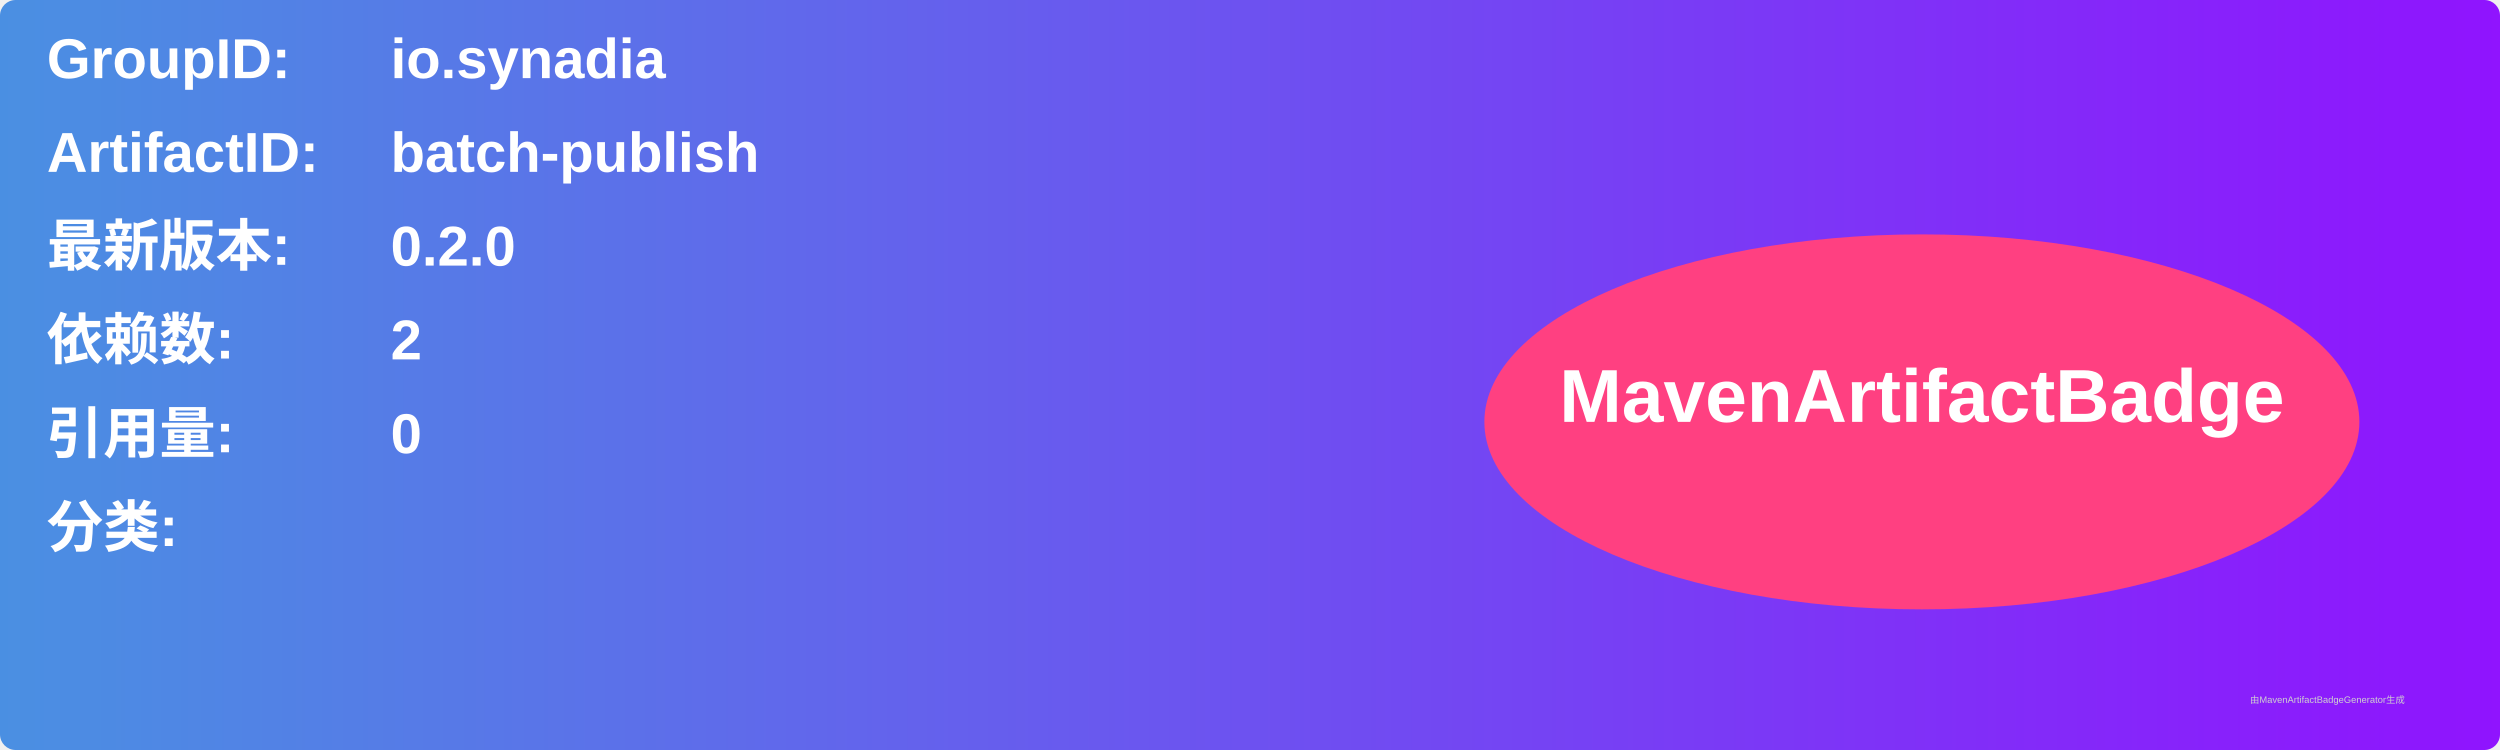
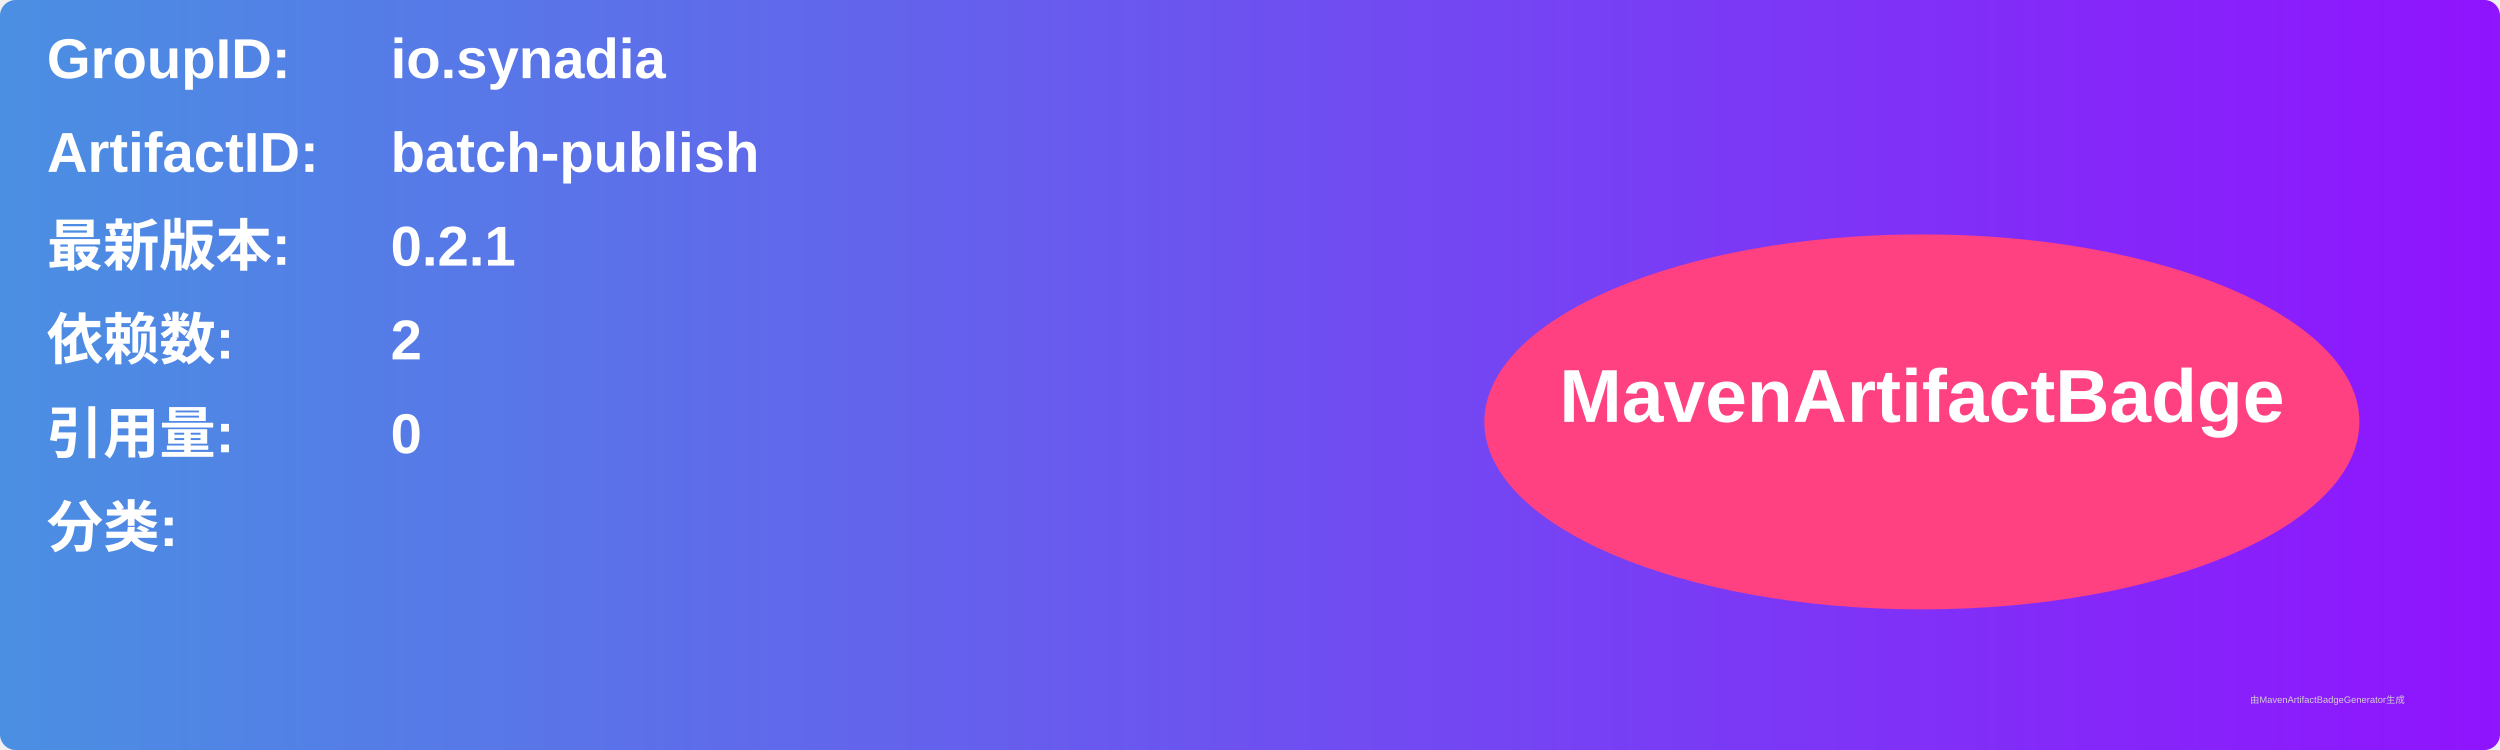
<svg xmlns="http://www.w3.org/2000/svg" width="800" height="240" viewBox="0 0 800 240">
  <linearGradient id="grad" x1="0%" y1="0%" x2="100%" y2="0%">
    <stop offset="0%" stop-color="#4a90e2" />
    <stop offset="100%" stop-color="#9013fe" />
  </linearGradient>
  <rect width="100%" height="100%" rx="5" ry="5" fill="url(#grad)" />
  <g transform="translate(15, 15)">
    <text x="0" y="10" font-family="Arial" font-size="18" fill="white" font-weight="bold" width="260">GroupID:</text>
    <text x="110" y="10" font-family="Arial" font-size="18" fill="white" font-weight="bold" width="460">io.synadia</text>
    <text x="0" y="40" font-family="Arial" font-size="18" fill="white" font-weight="bold" width="260">ArtifactID:</text>
    <text x="110" y="40" font-family="Arial" font-size="18" fill="white" font-weight="bold" width="460">batch-publish</text>
    <text x="0" y="70" font-family="Arial" font-size="18" fill="white" font-weight="bold">最新版本:</text>
    <text x="110" y="70" font-family="Arial" font-size="18" fill="white" font-weight="bold">
-       <tspan font-weight="bold">0.2.0</tspan>
+       <tspan font-weight="bold">0.2.1</tspan>
    </text>
    <text x="0" y="100" font-family="Arial" font-size="18" fill="white" font-weight="bold">依赖数: </text>
    <text x="110" y="100" font-family="Arial" font-size="18" fill="white">
      <tspan font-weight="bold">2</tspan>
    </text>
    <text x="0" y="130" font-family="Arial" font-size="18" fill="white" font-weight="bold">引用量: </text>
    <text x="110" y="130" font-family="Arial" font-size="18" fill="white">
      <tspan font-weight="bold">0</tspan>
    </text>
    <text x="0" y="160" font-family="Arial" font-size="18" fill="white" font-weight="bold">分类:</text>
    <text x="10" y="190" font-family="Arial" font-size="10" fill="white">
      <tspan font-weight="bold" />
    </text>
    <ellipse cx="600" cy="120" rx="140" ry="60" fill="#ff4081" />
    <text x="600" y="120" text-anchor="middle" font-family="Arial" font-size="24" fill="white" font-weight="bold">MavenArtifactBadge</text>
  </g>
  <text x="720" y="225" font-family="Arial" font-size="3" fill="#d0d0d0">由MavenArtifactBadgeGenerator生成</text>
</svg>
